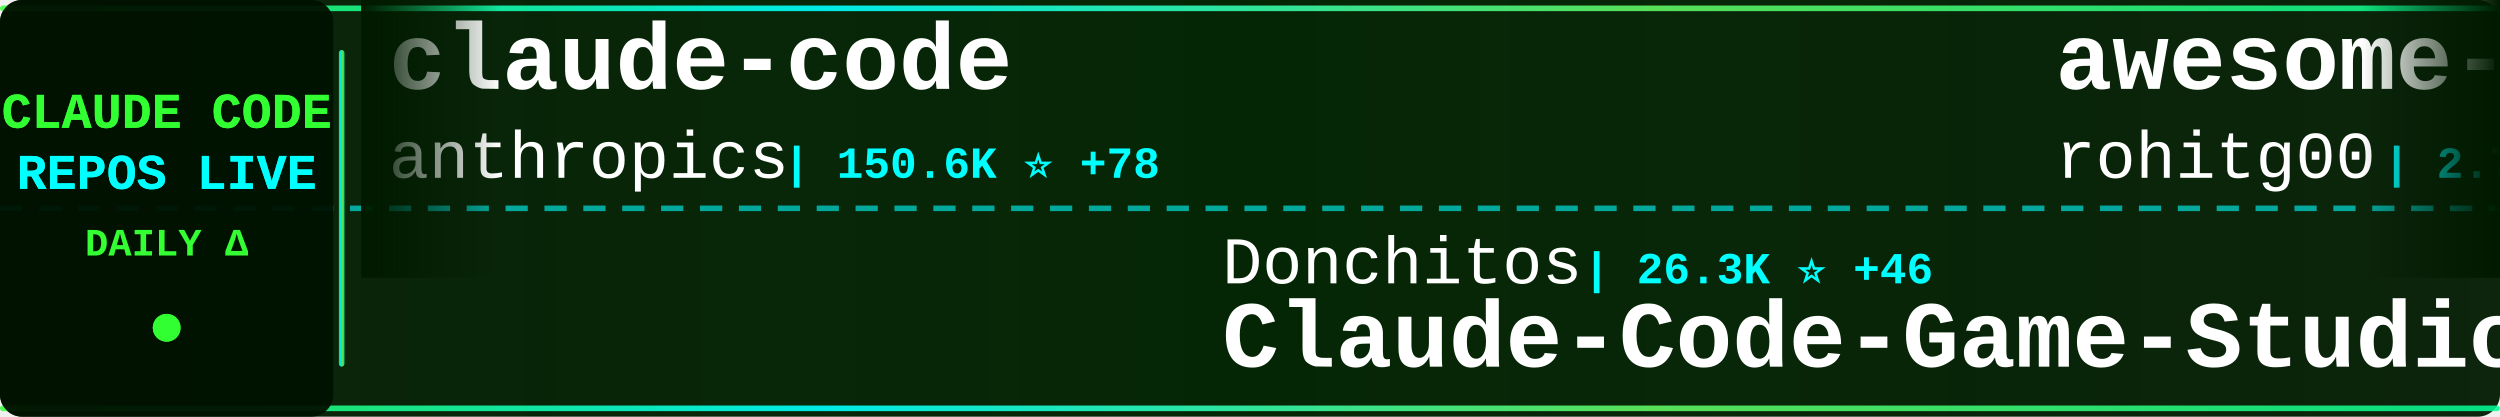
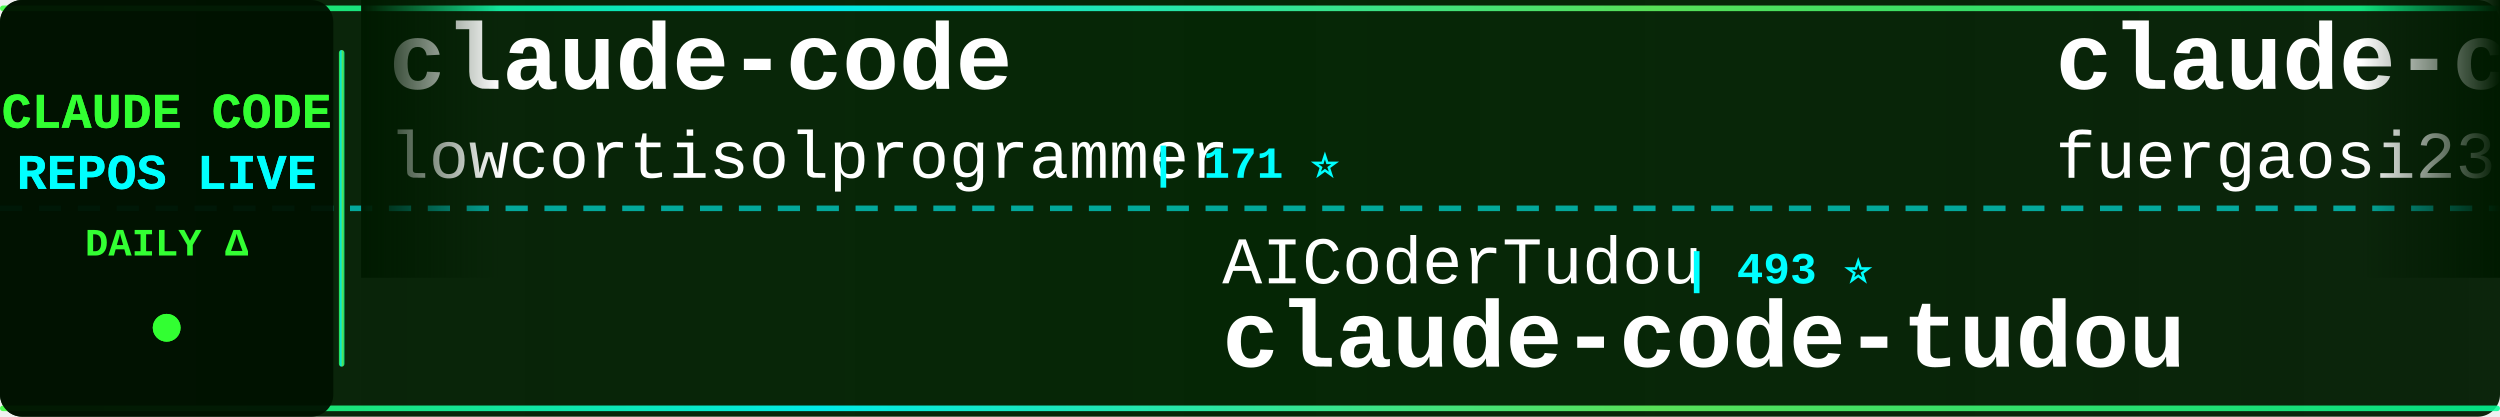
<svg xmlns="http://www.w3.org/2000/svg" width="900" height="150">
  <defs>
    <linearGradient id="tickerBg" x1="0%" y1="0%" x2="100%" y2="0%">
      <stop offset="0%" style="stop-color:#001a00;stop-opacity:0.95" />
      <stop offset="50%" style="stop-color:#002200;stop-opacity:0.98" />
      <stop offset="100%" style="stop-color:#001a00;stop-opacity:0.95" />
    </linearGradient>
    <linearGradient id="borderGrad" x1="0%" y1="0%" x2="100%" y2="0%">
      <stop offset="0%" style="stop-color:#33ff33;stop-opacity:0.85">
        <animate attributeName="stop-opacity" values="0.85;1;0.85" dur="2s" repeatCount="indefinite" />
      </stop>
      <stop offset="33%" style="stop-color:#00ffff;stop-opacity:0.9">
        <animate attributeName="stop-opacity" values="0.9;1;0.9" dur="2.2s" repeatCount="indefinite" />
      </stop>
      <stop offset="66%" style="stop-color:#66ff66;stop-opacity:0.85">
        <animate attributeName="stop-opacity" values="0.85;1;0.85" dur="1.8s" repeatCount="indefinite" />
      </stop>
      <stop offset="100%" style="stop-color:#00ff99;stop-opacity:0.85">
        <animate attributeName="stop-opacity" values="0.85;1;0.85" dur="2s" repeatCount="indefinite" />
      </stop>
    </linearGradient>
    <filter id="textGlow">
      <feGaussianBlur stdDeviation="0.1" result="coloredBlur" />
      <feMerge>
        <feMergeNode in="coloredBlur" />
        <feMergeNode in="SourceGraphic" />
      </feMerge>
    </filter>
    <filter id="metricGlow">
      <feGaussianBlur stdDeviation="0.2" result="coloredBlur" />
      <feMerge>
        <feMergeNode in="coloredBlur" />
        <feMergeNode in="SourceGraphic" />
      </feMerge>
    </filter>
    <linearGradient id="leftFade" x1="0%" y1="0%" x2="100%" y2="0%">
      <stop offset="0%" style="stop-color:#001a00;stop-opacity:1" />
      <stop offset="100%" style="stop-color:#001a00;stop-opacity:0" />
    </linearGradient>
    <linearGradient id="rightFade" x1="0%" y1="0%" x2="100%" y2="0%">
      <stop offset="0%" style="stop-color:#001a00;stop-opacity:0" />
      <stop offset="100%" style="stop-color:#001a00;stop-opacity:1" />
    </linearGradient>
  </defs>
  <rect width="900" height="150" fill="url(#tickerBg)" rx="8" />
  <rect x="0" y="2" width="900" height="2" fill="url(#borderGrad)" rx="1" />
  <rect x="0" y="146" width="900" height="2" fill="url(#borderGrad)" rx="1" />
  <line x1="0" y1="75" x2="900" y2="75" stroke="#00ffff" stroke-width="2" stroke-dasharray="8 6" opacity="0.6" />
  <rect x="0" y="0" width="120" height="150" fill="#001100" opacity="0.95" rx="8" />
  <text x="60" y="46" font-family="'Courier New', monospace" font-size="18" font-weight="bold" fill="#33ff33" text-anchor="middle" filter="url(#textGlow)">
    CLAUDE CODE
  </text>
  <text x="60" y="68" font-family="'Courier New', monospace" font-size="18" font-weight="bold" fill="#00ffff" text-anchor="middle" filter="url(#textGlow)">
    REPOS LIVE
  </text>
  <text x="60" y="92" font-family="'Courier New', monospace" font-size="14" font-weight="bold" fill="#33ff33" text-anchor="middle">
    DAILY Δ
  </text>
  <circle cx="60" cy="118" r="5" fill="#33ff33" filter="url(#metricGlow)">
    <animate attributeName="r" values="4;6;4" dur="1.5s" repeatCount="indefinite" />
    <animate attributeName="opacity" values="0.6;1;0.6" dur="1.5s" repeatCount="indefinite" />
  </circle>
  <rect x="122" y="18" width="2" height="114" fill="url(#borderGrad)" rx="1" />
  <clipPath id="tickerClip">
    <rect x="130" y="0" width="770" height="150" />
  </clipPath>
  <g clip-path="url(#tickerClip)">
    <g id="tickerItems">
      <animateTransform attributeName="transform" attributeType="XML" type="translate" from="0 0" to="-3000 0" dur="54s" repeatCount="indefinite" />
      <g transform="translate(0, 0)">
        <text x="140" y="32" font-family="'Courier New', monospace" font-size="34" font-weight="bold" fill="#ffffff">claude-code</text>
-         <text x="140" y="64" font-family="'Courier New', monospace" font-size="24" font-weight="normal" fill="#ffffff" opacity="1.0">anthropics</text>
-         <text x="282" y="64" font-family="'Courier New', monospace" font-size="16" font-weight="bold" fill="#00ffff"> | 150.6K ⭐ +78</text>
+         <text x="140" y="64" font-family="'Courier New', monospace" font-size="24" font-weight="normal" fill="#ffffff" opacity="1.0">lowcortisolprogrammer</text>
+         <text x="414" y="64" font-family="'Courier New', monospace" font-size="16" font-weight="bold" fill="#00ffff"> | 171 ⭐</text>
      </g>
      <g transform="translate(300, 0)">
-         <text x="140" y="102" font-family="'Courier New', monospace" font-size="24" font-weight="normal" fill="#ffffff" opacity="1.0">Donchitos</text>
-         <text x="270" y="102" font-family="'Courier New', monospace" font-size="16" font-weight="bold" fill="#00ffff"> | 26.3K ⭐ +46</text>
-         <text x="140" y="132" font-family="'Courier New', monospace" font-size="34" font-weight="bold" fill="#ffffff">Claude-Code-Game-Studios</text>
+         <text x="140" y="102" font-family="'Courier New', monospace" font-size="24" font-weight="normal" fill="#ffffff" opacity="1.0">AICoderTudou</text>
+         <text x="306" y="102" font-family="'Courier New', monospace" font-size="16" font-weight="bold" fill="#00ffff"> | 493 ⭐</text>
+         <text x="140" y="132" font-family="'Courier New', monospace" font-size="34" font-weight="bold" fill="#ffffff">claude-code-tudou</text>
      </g>
      <g transform="translate(600, 0)">
-         <text x="140" y="32" font-family="'Courier New', monospace" font-size="34" font-weight="bold" fill="#ffffff">awesome-claude-code-tool...</text>
-         <text x="140" y="64" font-family="'Courier New', monospace" font-size="24" font-weight="normal" fill="#ffffff" opacity="1.0">rohitg00</text>
-         <text x="258" y="64" font-family="'Courier New', monospace" font-size="16" font-weight="bold" fill="#00ffff"> | 2.7K ⭐ +2</text>
+         <text x="140" y="32" font-family="'Courier New', monospace" font-size="34" font-weight="bold" fill="#ffffff">claude-code-proxy</text>
+         <text x="140" y="64" font-family="'Courier New', monospace" font-size="24" font-weight="normal" fill="#ffffff" opacity="1.0">fuergaosi233</text>
+         <text x="306" y="64" font-family="'Courier New', monospace" font-size="16" font-weight="bold" fill="#00ffff"> | 2.8K ⭐</text>
      </g>
      <g transform="translate(900, 0)">
-         <text x="140" y="102" font-family="'Courier New', monospace" font-size="24" font-weight="normal" fill="#ffffff" opacity="1.0">guanshan</text>
-         <text x="258" y="102" font-family="'Courier New', monospace" font-size="16" font-weight="bold" fill="#00ffff"> | 60 ⭐</text>
-         <text x="140" y="132" font-family="'Courier New', monospace" font-size="34" font-weight="bold" fill="#ffffff">ClaudeCode</text>
+         <text x="140" y="102" font-family="'Courier New', monospace" font-size="24" font-weight="normal" fill="#ffffff" opacity="1.0">anthropics</text>
+         <text x="282" y="102" font-family="'Courier New', monospace" font-size="16" font-weight="bold" fill="#00ffff"> | 9.5K ⭐ +3</text>
+         <text x="140" y="132" font-family="'Courier New', monospace" font-size="34" font-weight="bold" fill="#ffffff">claude-code-action</text>
      </g>
      <g transform="translate(1200, 0)">
-         <text x="140" y="32" font-family="'Courier New', monospace" font-size="34" font-weight="bold" fill="#ffffff">claude-code-source-build</text>
-         <text x="140" y="64" font-family="'Courier New', monospace" font-size="24" font-weight="normal" fill="#ffffff" opacity="1.0">andrew-kramer-inno</text>
-         <text x="378" y="64" font-family="'Courier New', monospace" font-size="16" font-weight="bold" fill="#00ffff"> | 593 ⭐</text>
+         <text x="140" y="32" font-family="'Courier New', monospace" font-size="34" font-weight="bold" fill="#ffffff">claude-code</text>
+         <text x="140" y="64" font-family="'Courier New', monospace" font-size="24" font-weight="normal" fill="#ffffff" opacity="1.0">anthropics</text>
+         <text x="282" y="64" font-family="'Courier New', monospace" font-size="16" font-weight="bold" fill="#00ffff"> | 150.7K ⭐ +31</text>
      </g>
      <g transform="translate(1500, 0)">
-         <text x="140" y="102" font-family="'Courier New', monospace" font-size="24" font-weight="normal" fill="#ffffff" opacity="1.0">kodu-ai</text>
-         <text x="246" y="102" font-family="'Courier New', monospace" font-size="16" font-weight="bold" fill="#00ffff"> | 5.2K ⭐</text>
-         <text x="140" y="132" font-family="'Courier New', monospace" font-size="34" font-weight="bold" fill="#ffffff">claude-coder</text>
+         <text x="140" y="102" font-family="'Courier New', monospace" font-size="24" font-weight="normal" fill="#ffffff" opacity="1.0">beilingcc</text>
+         <text x="270" y="102" font-family="'Courier New', monospace" font-size="16" font-weight="bold" fill="#00ffff"> | 98 ⭐</text>
+         <text x="140" y="132" font-family="'Courier New', monospace" font-size="34" font-weight="bold" fill="#ffffff">claude-code</text>
      </g>
      <g transform="translate(1800, 0)">
-         <text x="140" y="32" font-family="'Courier New', monospace" font-size="34" font-weight="bold" fill="#ffffff">system_prompts_leaks</text>
-         <text x="140" y="64" font-family="'Courier New', monospace" font-size="24" font-weight="normal" fill="#ffffff" opacity="1.0">asgeirtj</text>
-         <text x="258" y="64" font-family="'Courier New', monospace" font-size="16" font-weight="bold" fill="#00ffff"> | 69.6K ⭐ +32</text>
+         <text x="140" y="32" font-family="'Courier New', monospace" font-size="34" font-weight="bold" fill="#ffffff">Claude-code</text>
+         <text x="140" y="64" font-family="'Courier New', monospace" font-size="24" font-weight="normal" fill="#ffffff" opacity="1.0">zstmfhy</text>
+         <text x="246" y="64" font-family="'Courier New', monospace" font-size="16" font-weight="bold" fill="#00ffff"> | 188 ⭐</text>
      </g>
      <g transform="translate(2100, 0)">
-         <text x="140" y="102" font-family="'Courier New', monospace" font-size="24" font-weight="normal" fill="#ffffff" opacity="1.0">FlorianBruniaux</text>
-         <text x="342" y="102" font-family="'Courier New', monospace" font-size="16" font-weight="bold" fill="#00ffff"> | 6.2K ⭐ +3</text>
-         <text x="140" y="132" font-family="'Courier New', monospace" font-size="34" font-weight="bold" fill="#ffffff">claude-code-ultimate-gui...</text>
+         <text x="140" y="102" font-family="'Courier New', monospace" font-size="24" font-weight="normal" fill="#ffffff" opacity="1.0">Tinkeringg-Lab</text>
+         <text x="330" y="102" font-family="'Courier New', monospace" font-size="16" font-weight="bold" fill="#00ffff"> | 215 ⭐</text>
+         <text x="140" y="132" font-family="'Courier New', monospace" font-size="34" font-weight="bold" fill="#ffffff">claude-code</text>
      </g>
      <g transform="translate(2400, 0)">
-         <text x="140" y="32" font-family="'Courier New', monospace" font-size="34" font-weight="bold" fill="#ffffff">claude-code-action</text>
-         <text x="140" y="64" font-family="'Courier New', monospace" font-size="24" font-weight="normal" fill="#ffffff" opacity="1.0">anthropics</text>
-         <text x="282" y="64" font-family="'Courier New', monospace" font-size="16" font-weight="bold" fill="#00ffff"> | 9.5K ⭐ +3</text>
+         <text x="140" y="32" font-family="'Courier New', monospace" font-size="34" font-weight="bold" fill="#ffffff">cc-switch</text>
+         <text x="140" y="64" font-family="'Courier New', monospace" font-size="24" font-weight="normal" fill="#ffffff" opacity="1.0">farion1231</text>
+         <text x="282" y="64" font-family="'Courier New', monospace" font-size="16" font-weight="bold" fill="#00ffff"> | 143.9K ⭐ +93</text>
      </g>
      <g transform="translate(2700, 0)">
-         <text x="140" y="102" font-family="'Courier New', monospace" font-size="24" font-weight="normal" fill="#ffffff" opacity="1.0">overwirehq</text>
-         <text x="282" y="102" font-family="'Courier New', monospace" font-size="16" font-weight="bold" fill="#00ffff"> | 2.8K ⭐ +1</text>
-         <text x="140" y="132" font-family="'Courier New', monospace" font-size="34" font-weight="bold" fill="#ffffff">claude-code-telegram</text>
+         <text x="140" y="102" font-family="'Courier New', monospace" font-size="24" font-weight="normal" fill="#ffffff" opacity="1.0">VILA-Lab</text>
+         <text x="258" y="102" font-family="'Courier New', monospace" font-size="16" font-weight="bold" fill="#00ffff"> | 2.2K ⭐</text>
+         <text x="140" y="132" font-family="'Courier New', monospace" font-size="34" font-weight="bold" fill="#ffffff">Dive-into-Claude-Code</text>
      </g>
      <g transform="translate(3000, 0)">
        <text x="140" y="32" font-family="'Courier New', monospace" font-size="34" font-weight="bold" fill="#ffffff">claude-code</text>
-         <text x="140" y="64" font-family="'Courier New', monospace" font-size="24" font-weight="normal" fill="#ffffff" opacity="1.0">anthropics</text>
-         <text x="282" y="64" font-family="'Courier New', monospace" font-size="16" font-weight="bold" fill="#00ffff"> | 150.6K ⭐ +78</text>
+         <text x="140" y="64" font-family="'Courier New', monospace" font-size="24" font-weight="normal" fill="#ffffff" opacity="1.0">lowcortisolprogrammer</text>
+         <text x="414" y="64" font-family="'Courier New', monospace" font-size="16" font-weight="bold" fill="#00ffff"> | 171 ⭐</text>
      </g>
      <g transform="translate(3300, 0)">
-         <text x="140" y="102" font-family="'Courier New', monospace" font-size="24" font-weight="normal" fill="#ffffff" opacity="1.0">Donchitos</text>
-         <text x="270" y="102" font-family="'Courier New', monospace" font-size="16" font-weight="bold" fill="#00ffff"> | 26.3K ⭐ +46</text>
-         <text x="140" y="132" font-family="'Courier New', monospace" font-size="34" font-weight="bold" fill="#ffffff">Claude-Code-Game-Studios</text>
+         <text x="140" y="102" font-family="'Courier New', monospace" font-size="24" font-weight="normal" fill="#ffffff" opacity="1.0">AICoderTudou</text>
+         <text x="306" y="102" font-family="'Courier New', monospace" font-size="16" font-weight="bold" fill="#00ffff"> | 493 ⭐</text>
+         <text x="140" y="132" font-family="'Courier New', monospace" font-size="34" font-weight="bold" fill="#ffffff">claude-code-tudou</text>
      </g>
      <g transform="translate(3600, 0)">
-         <text x="140" y="32" font-family="'Courier New', monospace" font-size="34" font-weight="bold" fill="#ffffff">awesome-claude-code-tool...</text>
-         <text x="140" y="64" font-family="'Courier New', monospace" font-size="24" font-weight="normal" fill="#ffffff" opacity="1.0">rohitg00</text>
-         <text x="258" y="64" font-family="'Courier New', monospace" font-size="16" font-weight="bold" fill="#00ffff"> | 2.7K ⭐ +2</text>
+         <text x="140" y="32" font-family="'Courier New', monospace" font-size="34" font-weight="bold" fill="#ffffff">claude-code-proxy</text>
+         <text x="140" y="64" font-family="'Courier New', monospace" font-size="24" font-weight="normal" fill="#ffffff" opacity="1.0">fuergaosi233</text>
+         <text x="306" y="64" font-family="'Courier New', monospace" font-size="16" font-weight="bold" fill="#00ffff"> | 2.8K ⭐</text>
      </g>
      <g transform="translate(3900, 0)">
-         <text x="140" y="102" font-family="'Courier New', monospace" font-size="24" font-weight="normal" fill="#ffffff" opacity="1.0">guanshan</text>
-         <text x="258" y="102" font-family="'Courier New', monospace" font-size="16" font-weight="bold" fill="#00ffff"> | 60 ⭐</text>
-         <text x="140" y="132" font-family="'Courier New', monospace" font-size="34" font-weight="bold" fill="#ffffff">ClaudeCode</text>
+         <text x="140" y="102" font-family="'Courier New', monospace" font-size="24" font-weight="normal" fill="#ffffff" opacity="1.0">anthropics</text>
+         <text x="282" y="102" font-family="'Courier New', monospace" font-size="16" font-weight="bold" fill="#00ffff"> | 9.5K ⭐ +3</text>
+         <text x="140" y="132" font-family="'Courier New', monospace" font-size="34" font-weight="bold" fill="#ffffff">claude-code-action</text>
      </g>
    </g>
  </g>
  <rect x="130" y="0" width="50" height="100" fill="url(#leftFade)" />
  <rect x="850" y="0" width="50" height="100" fill="url(#rightFade)" />
</svg>
